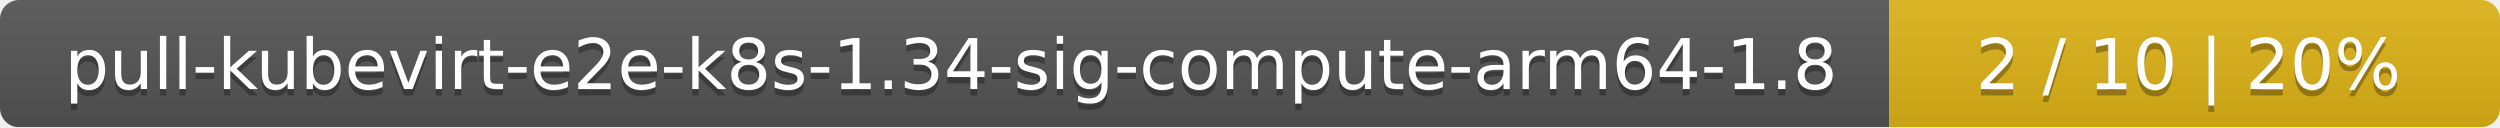
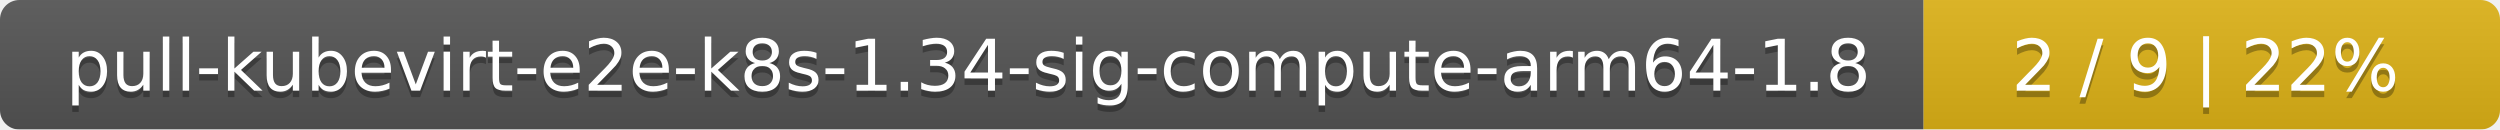
- <svg xmlns="http://www.w3.org/2000/svg" width="393" height="20">
+ <svg xmlns="http://www.w3.org/2000/svg" width="386" height="20">
  <linearGradient id="smooth" x2="0" y2="100%">
    <stop offset="0" stop-color="#bbb" stop-opacity=".1" />
    <stop offset="1" stop-opacity=".1" />
  </linearGradient>
  <mask id="round">
-     <rect width="393" height="20" rx="3" fill="#fff" />
+     <rect width="386" height="20" rx="3" fill="#fff" />
  </mask>
  <g mask="url(#round)">
    <rect width="297" height="20" fill="#555" />
-     <rect x="297" width="96" height="20" fill="#dfb317" />
-     <rect width="393" height="20" fill="url(#smooth)" />
+     <rect x="297" width="89" height="20" fill="#dfb317" />
+     <rect width="386" height="20" fill="url(#smooth)" />
  </g>
  <g fill="#fff" text-anchor="middle" font-family="DejaVu Sans,Verdana,Geneva,sans-serif" font-size="11">
    <text x="149.5" y="15" fill="#010101" fill-opacity=".3">pull-kubevirt-e2e-k8s-1.34-sig-compute-arm64-1.8</text>
    <text x="149.5" y="14">pull-kubevirt-e2e-k8s-1.34-sig-compute-arm64-1.8</text>
-     <text x="344" y="15" fill="#010101" fill-opacity=".3">2 / 10    |    20%</text>
-     <text x="344" y="14">2 / 10    |    20%</text>
+     <text x="340.5" y="15" fill="#010101" fill-opacity=".3">2 / 9    |    22%</text>
+     <text x="340.5" y="14">2 / 9    |    22%</text>
  </g>
</svg>
